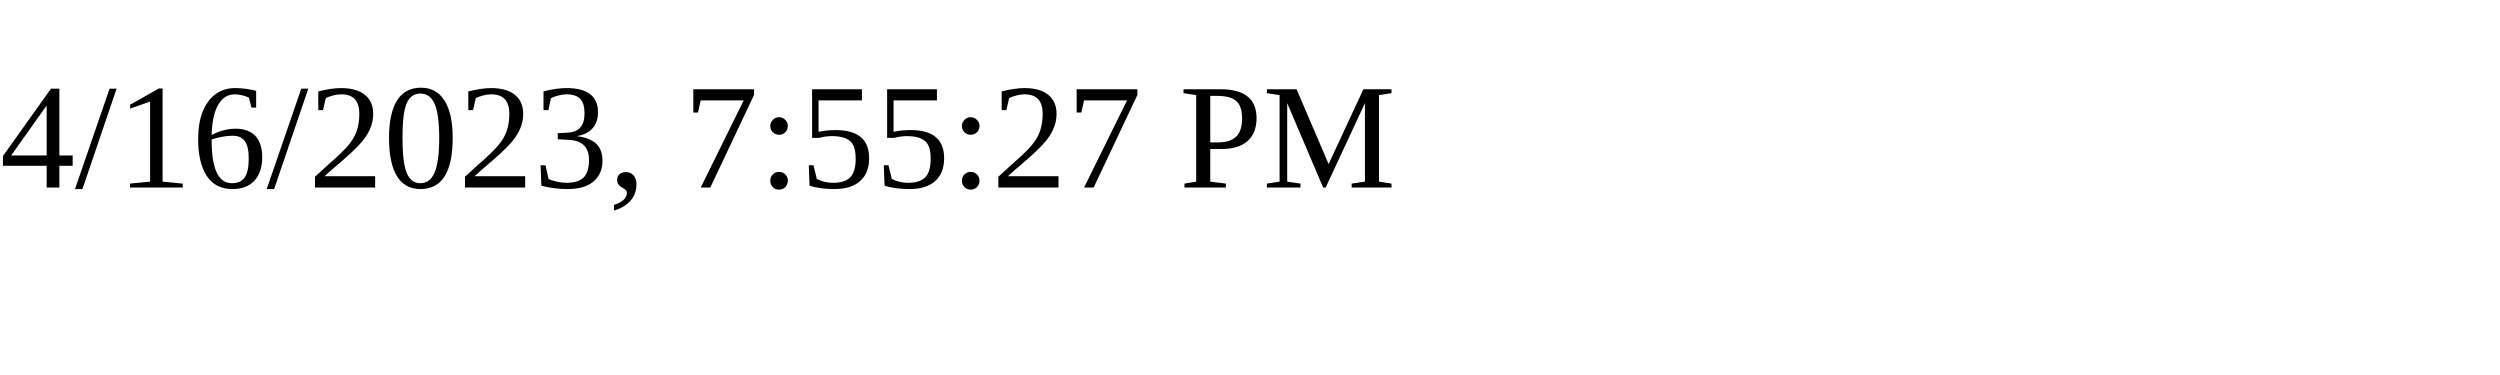
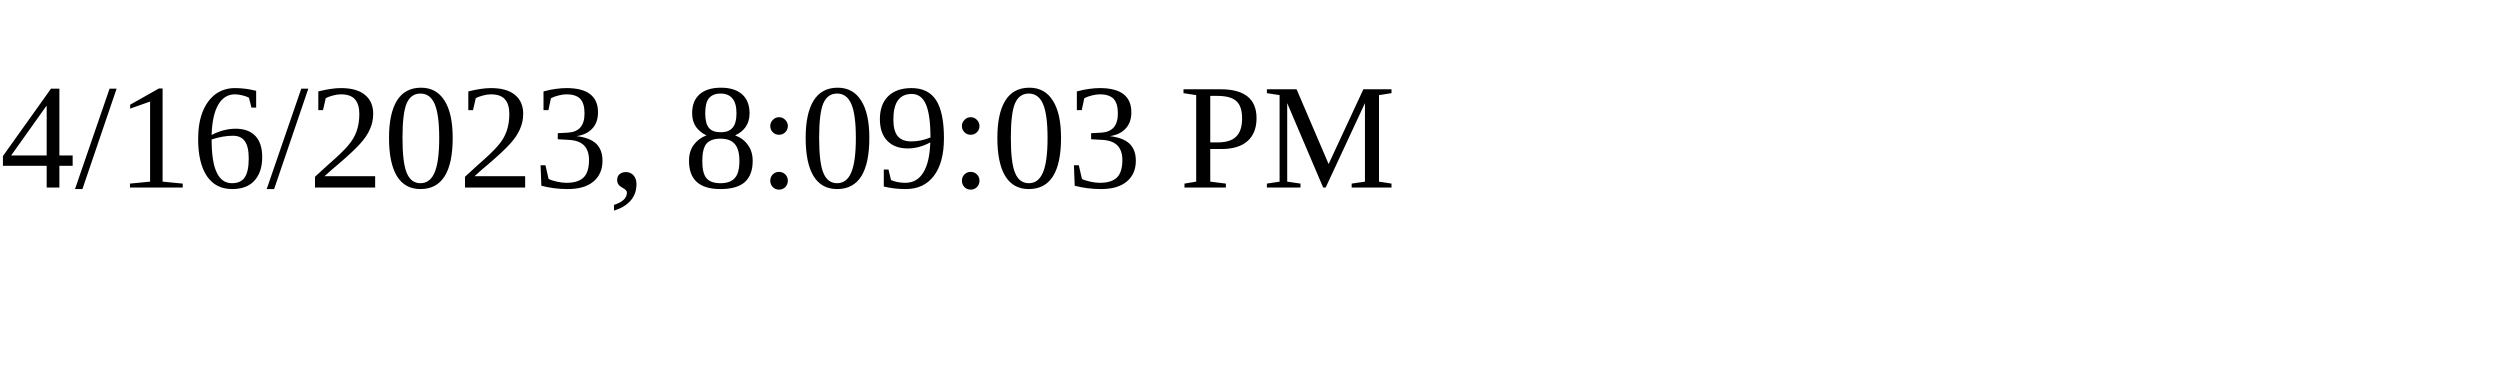
<svg xmlns="http://www.w3.org/2000/svg" height="30" width="200">
-   <text x="0" y="15">4/16/2023, 7:55:27 PM</text>
+   <text x="0" y="15">4/16/2023, 8:09:03 PM</text>
</svg>
